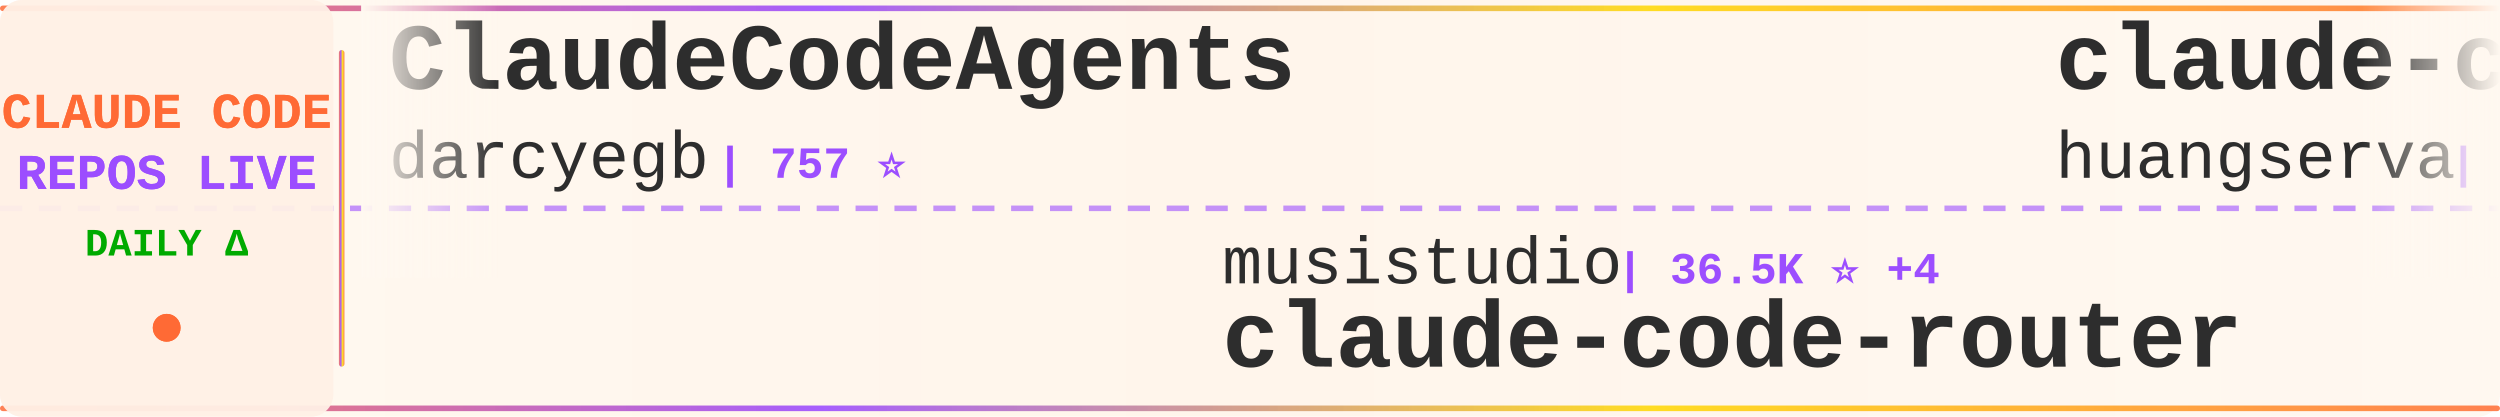
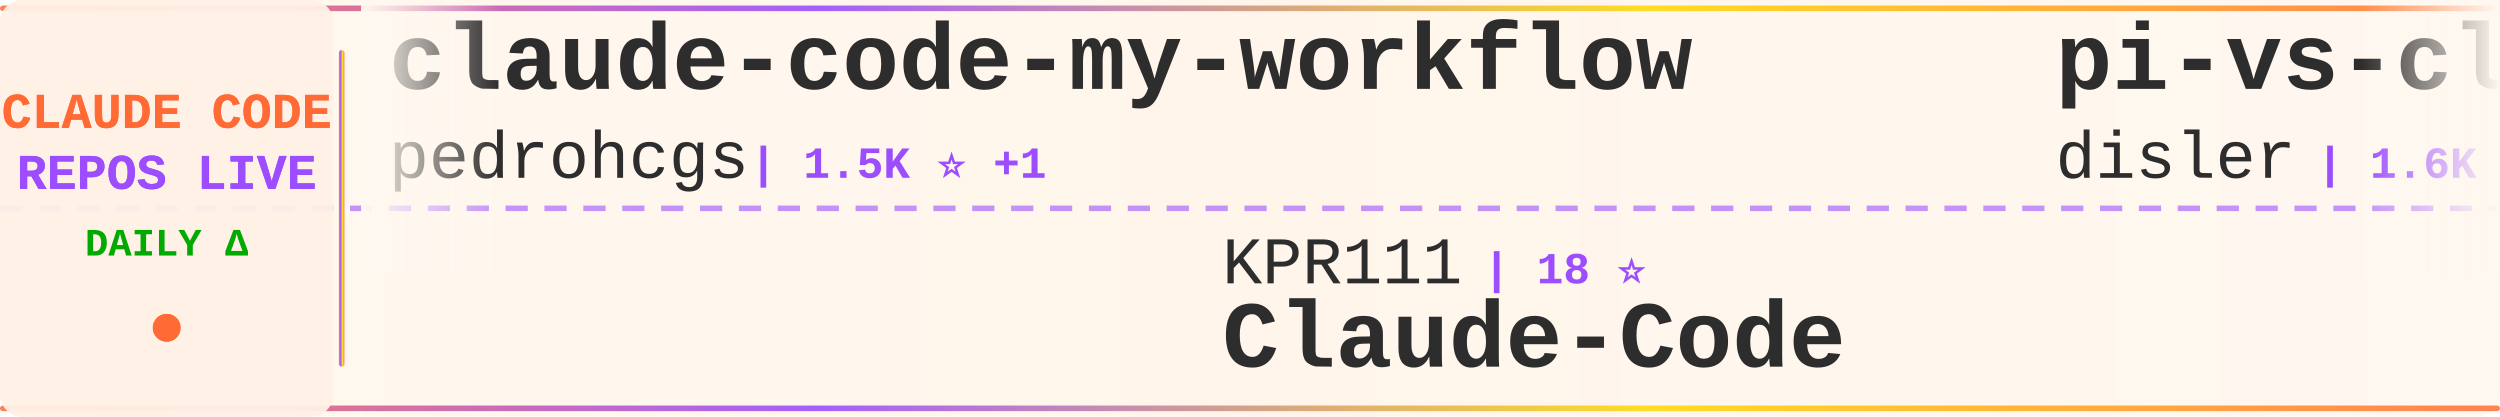
<svg xmlns="http://www.w3.org/2000/svg" width="900" height="150">
  <defs>
    <linearGradient id="tickerBg" x1="0%" y1="0%" x2="100%" y2="0%">
      <stop offset="0%" style="stop-color:#fff8f0;stop-opacity:0.98" />
      <stop offset="50%" style="stop-color:#fff5eb;stop-opacity:1" />
      <stop offset="100%" style="stop-color:#fff8f0;stop-opacity:0.98" />
    </linearGradient>
    <linearGradient id="borderGrad" x1="0%" y1="0%" x2="100%" y2="0%">
      <stop offset="0%" style="stop-color:#FF6B35;stop-opacity:0.85">
        <animate attributeName="stop-opacity" values="0.85;1;0.85" dur="2s" repeatCount="indefinite" />
      </stop>
      <stop offset="33%" style="stop-color:#9C4EFF;stop-opacity:0.9">
        <animate attributeName="stop-opacity" values="0.9;1;0.9" dur="2.2s" repeatCount="indefinite" />
      </stop>
      <stop offset="66%" style="stop-color:#FFD700;stop-opacity:0.85">
        <animate attributeName="stop-opacity" values="0.85;1;0.85" dur="1.8s" repeatCount="indefinite" />
      </stop>
      <stop offset="100%" style="stop-color:#FF6B35;stop-opacity:0.85">
        <animate attributeName="stop-opacity" values="0.85;1;0.85" dur="2s" repeatCount="indefinite" />
      </stop>
    </linearGradient>
    <filter id="textGlow">
      <feGaussianBlur stdDeviation="0.15" result="coloredBlur" />
      <feMerge>
        <feMergeNode in="coloredBlur" />
        <feMergeNode in="SourceGraphic" />
      </feMerge>
    </filter>
    <filter id="metricGlow">
      <feGaussianBlur stdDeviation="0.2" result="coloredBlur" />
      <feMerge>
        <feMergeNode in="coloredBlur" />
        <feMergeNode in="SourceGraphic" />
      </feMerge>
    </filter>
    <linearGradient id="leftFade" x1="0%" y1="0%" x2="100%" y2="0%">
      <stop offset="0%" style="stop-color:#fff8f0;stop-opacity:1" />
      <stop offset="100%" style="stop-color:#fff8f0;stop-opacity:0" />
    </linearGradient>
    <linearGradient id="rightFade" x1="0%" y1="0%" x2="100%" y2="0%">
      <stop offset="0%" style="stop-color:#fff8f0;stop-opacity:0" />
      <stop offset="100%" style="stop-color:#fff8f0;stop-opacity:1" />
    </linearGradient>
  </defs>
  <rect width="900" height="150" fill="url(#tickerBg)" rx="8" />
  <rect x="0" y="2" width="900" height="2" fill="url(#borderGrad)" rx="1" />
  <rect x="0" y="146" width="900" height="2" fill="url(#borderGrad)" rx="1" />
  <line x1="0" y1="75" x2="900" y2="75" stroke="#9C4EFF" stroke-width="2" stroke-dasharray="8 6" opacity="0.6" />
  <rect x="0" y="0" width="120" height="150" fill="#fff0e6" opacity="0.95" rx="8" />
  <text x="60" y="46" font-family="'Courier New', monospace" font-size="18" font-weight="bold" fill="#FF6B35" text-anchor="middle" filter="url(#textGlow)">
    CLAUDE CODE
  </text>
  <text x="60" y="68" font-family="'Courier New', monospace" font-size="18" font-weight="bold" fill="#9C4EFF" text-anchor="middle" filter="url(#textGlow)">
    REPOS LIVE
  </text>
  <text x="60" y="92" font-family="'Courier New', monospace" font-size="14" font-weight="bold" fill="#00aa00" text-anchor="middle">
    DAILY Δ
  </text>
  <circle cx="60" cy="118" r="5" fill="#FF6B35" filter="url(#metricGlow)">
    <animate attributeName="r" values="4;6;4" dur="1.5s" repeatCount="indefinite" />
    <animate attributeName="opacity" values="0.6;1;0.6" dur="1.5s" repeatCount="indefinite" />
  </circle>
  <rect x="122" y="18" width="2" height="114" fill="url(#borderGrad)" rx="1" />
  <clipPath id="tickerClip">
    <rect x="130" y="0" width="770" height="150" />
  </clipPath>
  <g clip-path="url(#tickerClip)">
    <g id="tickerItems">
      <animateTransform attributeName="transform" attributeType="XML" type="translate" from="0 0" to="-3000 0" dur="54s" repeatCount="indefinite" />
      <g transform="translate(0, 0)">
-         <text x="140" y="32" font-family="'Courier New', monospace" font-size="34" font-weight="bold" fill="#2d2d2d">ClaudeCodeAgents</text>
-         <text x="140" y="64" font-family="'Courier New', monospace" font-size="24" font-weight="normal" fill="#2d2d2d" opacity="1.0">darcyegb</text>
-         <text x="258" y="64" font-family="'Courier New', monospace" font-size="16" font-weight="bold" fill="#9C4EFF"> | 757 ⭐</text>
+         <text x="140" y="32" font-family="'Courier New', monospace" font-size="34" font-weight="bold" fill="#2d2d2d">claude-code-my-workflow</text>
+         <text x="140" y="64" font-family="'Courier New', monospace" font-size="24" font-weight="normal" fill="#2d2d2d" opacity="1.0">pedrohcgs</text>
+         <text x="270" y="64" font-family="'Courier New', monospace" font-size="16" font-weight="bold" fill="#9C4EFF"> | 1.5K ⭐ +1</text>
      </g>
      <g transform="translate(300, 0)">
-         <text x="140" y="102" font-family="'Courier New', monospace" font-size="24" font-weight="normal" fill="#2d2d2d" opacity="1.0">musistudio</text>
-         <text x="282" y="102" font-family="'Courier New', monospace" font-size="16" font-weight="bold" fill="#9C4EFF"> | 36.5K ⭐ +4</text>
-         <text x="140" y="132" font-family="'Courier New', monospace" font-size="34" font-weight="bold" fill="#2d2d2d">claude-code-router</text>
+         <text x="140" y="102" font-family="'Courier New', monospace" font-size="24" font-weight="normal" fill="#2d2d2d" opacity="1.0">KPR111</text>
+         <text x="234" y="102" font-family="'Courier New', monospace" font-size="16" font-weight="bold" fill="#9C4EFF"> | 18 ⭐</text>
+         <text x="140" y="132" font-family="'Courier New', monospace" font-size="34" font-weight="bold" fill="#2d2d2d">Claude-Code</text>
      </g>
      <g transform="translate(600, 0)">
-         <text x="140" y="32" font-family="'Courier New', monospace" font-size="34" font-weight="bold" fill="#2d2d2d">claude-code-cli</text>
-         <text x="140" y="64" font-family="'Courier New', monospace" font-size="24" font-weight="normal" fill="#2d2d2d" opacity="1.0">huangserva</text>
-         <text x="282" y="64" font-family="'Courier New', monospace" font-size="16" font-weight="bold" fill="#9C4EFF"> | 622 ⭐</text>
+         <text x="140" y="32" font-family="'Courier New', monospace" font-size="34" font-weight="bold" fill="#2d2d2d">pi-vs-claude-code</text>
+         <text x="140" y="64" font-family="'Courier New', monospace" font-size="24" font-weight="normal" fill="#2d2d2d" opacity="1.0">disler</text>
+         <text x="234" y="64" font-family="'Courier New', monospace" font-size="16" font-weight="bold" fill="#9C4EFF"> | 1.6K ⭐</text>
      </g>
      <g transform="translate(900, 0)">
-         <text x="140" y="102" font-family="'Courier New', monospace" font-size="24" font-weight="normal" fill="#2d2d2d" opacity="1.0">pedrohcgs</text>
-         <text x="270" y="102" font-family="'Courier New', monospace" font-size="16" font-weight="bold" fill="#9C4EFF"> | 1.5K ⭐</text>
-         <text x="140" y="132" font-family="'Courier New', monospace" font-size="34" font-weight="bold" fill="#2d2d2d">claude-code-my-workflow</text>
+         <text x="140" y="102" font-family="'Courier New', monospace" font-size="24" font-weight="normal" fill="#2d2d2d" opacity="1.0">liuup</text>
+         <text x="222" y="102" font-family="'Courier New', monospace" font-size="16" font-weight="bold" fill="#9C4EFF"> | 3.8K ⭐</text>
+         <text x="140" y="132" font-family="'Courier New', monospace" font-size="34" font-weight="bold" fill="#2d2d2d">claude-code-analysis</text>
      </g>
      <g transform="translate(1200, 0)">
-         <text x="140" y="32" font-family="'Courier New', monospace" font-size="34" font-weight="bold" fill="#2d2d2d">andrej-karpathy-skills</text>
-         <text x="140" y="64" font-family="'Courier New', monospace" font-size="24" font-weight="normal" fill="#2d2d2d" opacity="1.0">multica-ai</text>
-         <text x="282" y="64" font-family="'Courier New', monospace" font-size="16" font-weight="bold" fill="#9C4EFF"> | 201.1K ⭐ +38</text>
+         <text x="140" y="32" font-family="'Courier New', monospace" font-size="34" font-weight="bold" fill="#2d2d2d">claude-code-workflows</text>
+         <text x="140" y="64" font-family="'Courier New', monospace" font-size="24" font-weight="normal" fill="#2d2d2d" opacity="1.0">OneRedOak</text>
+         <text x="270" y="64" font-family="'Courier New', monospace" font-size="16" font-weight="bold" fill="#9C4EFF"> | 3.9K ⭐</text>
      </g>
      <g transform="translate(1500, 0)">
-         <text x="140" y="102" font-family="'Courier New', monospace" font-size="24" font-weight="normal" fill="#2d2d2d" opacity="1.0">Pimzino</text>
-         <text x="246" y="102" font-family="'Courier New', monospace" font-size="16" font-weight="bold" fill="#9C4EFF"> | 3.8K ⭐ +1</text>
-         <text x="140" y="132" font-family="'Courier New', monospace" font-size="34" font-weight="bold" fill="#2d2d2d">claude-code-spec-workflo...</text>
+         <text x="140" y="102" font-family="'Courier New', monospace" font-size="24" font-weight="normal" fill="#2d2d2d" opacity="1.0">SeemSeam</text>
+         <text x="258" y="102" font-family="'Courier New', monospace" font-size="16" font-weight="bold" fill="#9C4EFF"> | 3.4K ⭐ +1</text>
+         <text x="140" y="132" font-family="'Courier New', monospace" font-size="34" font-weight="bold" fill="#2d2d2d">claude_codex_bridge</text>
      </g>
      <g transform="translate(1800, 0)">
-         <text x="140" y="32" font-family="'Courier New', monospace" font-size="34" font-weight="bold" fill="#2d2d2d">Claude-Code</text>
-         <text x="140" y="64" font-family="'Courier New', monospace" font-size="24" font-weight="normal" fill="#2d2d2d" opacity="1.0">KPR111</text>
-         <text x="234" y="64" font-family="'Courier New', monospace" font-size="16" font-weight="bold" fill="#9C4EFF"> | 18 ⭐</text>
+         <text x="140" y="32" font-family="'Courier New', monospace" font-size="34" font-weight="bold" fill="#2d2d2d">claude-code-templates</text>
+         <text x="140" y="64" font-family="'Courier New', monospace" font-size="24" font-weight="normal" fill="#2d2d2d" opacity="1.0">davila7</text>
+         <text x="246" y="64" font-family="'Courier New', monospace" font-size="16" font-weight="bold" fill="#9C4EFF"> | 30.2K ⭐ +2</text>
      </g>
      <g transform="translate(2100, 0)">
-         <text x="140" y="102" font-family="'Courier New', monospace" font-size="24" font-weight="normal" fill="#2d2d2d" opacity="1.0">huangjia2019</text>
-         <text x="306" y="102" font-family="'Courier New', monospace" font-size="16" font-weight="bold" fill="#9C4EFF"> | 1.1K ⭐ +3</text>
-         <text x="140" y="132" font-family="'Courier New', monospace" font-size="34" font-weight="bold" fill="#2d2d2d">claude-code-engineering</text>
+         <text x="140" y="102" font-family="'Courier New', monospace" font-size="24" font-weight="normal" fill="#2d2d2d" opacity="1.0">hangsman</text>
+         <text x="258" y="102" font-family="'Courier New', monospace" font-size="16" font-weight="bold" fill="#9C4EFF"> | 791 ⭐</text>
+         <text x="140" y="132" font-family="'Courier New', monospace" font-size="34" font-weight="bold" fill="#2d2d2d">claude-code-source</text>
      </g>
      <g transform="translate(2400, 0)">
-         <text x="140" y="32" font-family="'Courier New', monospace" font-size="34" font-weight="bold" fill="#2d2d2d">claude-code-analysis</text>
-         <text x="140" y="64" font-family="'Courier New', monospace" font-size="24" font-weight="normal" fill="#2d2d2d" opacity="1.0">liuup</text>
-         <text x="222" y="64" font-family="'Courier New', monospace" font-size="16" font-weight="bold" fill="#9C4EFF"> | 3.8K ⭐</text>
+         <text x="140" y="32" font-family="'Courier New', monospace" font-size="34" font-weight="bold" fill="#2d2d2d">Claude-code</text>
+         <text x="140" y="64" font-family="'Courier New', monospace" font-size="24" font-weight="normal" fill="#2d2d2d" opacity="1.0">fazxes</text>
+         <text x="234" y="64" font-family="'Courier New', monospace" font-size="16" font-weight="bold" fill="#9C4EFF"> | 231 ⭐</text>
      </g>
      <g transform="translate(2700, 0)">
-         <text x="140" y="102" font-family="'Courier New', monospace" font-size="24" font-weight="normal" fill="#2d2d2d" opacity="1.0">Yuyz0112</text>
-         <text x="258" y="102" font-family="'Courier New', monospace" font-size="16" font-weight="bold" fill="#9C4EFF"> | 2.4K ⭐ +1</text>
-         <text x="140" y="132" font-family="'Courier New', monospace" font-size="34" font-weight="bold" fill="#2d2d2d">claude-code-reverse</text>
+         <text x="140" y="102" font-family="'Courier New', monospace" font-size="24" font-weight="normal" fill="#2d2d2d" opacity="1.0">sugyan</text>
+         <text x="234" y="102" font-family="'Courier New', monospace" font-size="16" font-weight="bold" fill="#9C4EFF"> | 1.1K ⭐</text>
+         <text x="140" y="132" font-family="'Courier New', monospace" font-size="34" font-weight="bold" fill="#2d2d2d">claude-code-webui</text>
      </g>
      <g transform="translate(3000, 0)">
-         <text x="140" y="32" font-family="'Courier New', monospace" font-size="34" font-weight="bold" fill="#2d2d2d">ClaudeCodeAgents</text>
-         <text x="140" y="64" font-family="'Courier New', monospace" font-size="24" font-weight="normal" fill="#2d2d2d" opacity="1.0">darcyegb</text>
-         <text x="258" y="64" font-family="'Courier New', monospace" font-size="16" font-weight="bold" fill="#9C4EFF"> | 757 ⭐</text>
+         <text x="140" y="32" font-family="'Courier New', monospace" font-size="34" font-weight="bold" fill="#2d2d2d">claude-code-my-workflow</text>
+         <text x="140" y="64" font-family="'Courier New', monospace" font-size="24" font-weight="normal" fill="#2d2d2d" opacity="1.0">pedrohcgs</text>
+         <text x="270" y="64" font-family="'Courier New', monospace" font-size="16" font-weight="bold" fill="#9C4EFF"> | 1.5K ⭐ +1</text>
      </g>
      <g transform="translate(3300, 0)">
-         <text x="140" y="102" font-family="'Courier New', monospace" font-size="24" font-weight="normal" fill="#2d2d2d" opacity="1.0">musistudio</text>
-         <text x="282" y="102" font-family="'Courier New', monospace" font-size="16" font-weight="bold" fill="#9C4EFF"> | 36.5K ⭐ +4</text>
-         <text x="140" y="132" font-family="'Courier New', monospace" font-size="34" font-weight="bold" fill="#2d2d2d">claude-code-router</text>
+         <text x="140" y="102" font-family="'Courier New', monospace" font-size="24" font-weight="normal" fill="#2d2d2d" opacity="1.0">KPR111</text>
+         <text x="234" y="102" font-family="'Courier New', monospace" font-size="16" font-weight="bold" fill="#9C4EFF"> | 18 ⭐</text>
+         <text x="140" y="132" font-family="'Courier New', monospace" font-size="34" font-weight="bold" fill="#2d2d2d">Claude-Code</text>
      </g>
      <g transform="translate(3600, 0)">
-         <text x="140" y="32" font-family="'Courier New', monospace" font-size="34" font-weight="bold" fill="#2d2d2d">claude-code-cli</text>
-         <text x="140" y="64" font-family="'Courier New', monospace" font-size="24" font-weight="normal" fill="#2d2d2d" opacity="1.0">huangserva</text>
-         <text x="282" y="64" font-family="'Courier New', monospace" font-size="16" font-weight="bold" fill="#9C4EFF"> | 622 ⭐</text>
+         <text x="140" y="32" font-family="'Courier New', monospace" font-size="34" font-weight="bold" fill="#2d2d2d">pi-vs-claude-code</text>
+         <text x="140" y="64" font-family="'Courier New', monospace" font-size="24" font-weight="normal" fill="#2d2d2d" opacity="1.0">disler</text>
+         <text x="234" y="64" font-family="'Courier New', monospace" font-size="16" font-weight="bold" fill="#9C4EFF"> | 1.6K ⭐</text>
      </g>
      <g transform="translate(3900, 0)">
-         <text x="140" y="102" font-family="'Courier New', monospace" font-size="24" font-weight="normal" fill="#2d2d2d" opacity="1.0">pedrohcgs</text>
-         <text x="270" y="102" font-family="'Courier New', monospace" font-size="16" font-weight="bold" fill="#9C4EFF"> | 1.5K ⭐</text>
-         <text x="140" y="132" font-family="'Courier New', monospace" font-size="34" font-weight="bold" fill="#2d2d2d">claude-code-my-workflow</text>
+         <text x="140" y="102" font-family="'Courier New', monospace" font-size="24" font-weight="normal" fill="#2d2d2d" opacity="1.0">liuup</text>
+         <text x="222" y="102" font-family="'Courier New', monospace" font-size="16" font-weight="bold" fill="#9C4EFF"> | 3.8K ⭐</text>
+         <text x="140" y="132" font-family="'Courier New', monospace" font-size="34" font-weight="bold" fill="#2d2d2d">claude-code-analysis</text>
      </g>
    </g>
  </g>
  <rect x="130" y="0" width="50" height="100" fill="url(#leftFade)" />
  <rect x="850" y="0" width="50" height="100" fill="url(#rightFade)" />
</svg>
